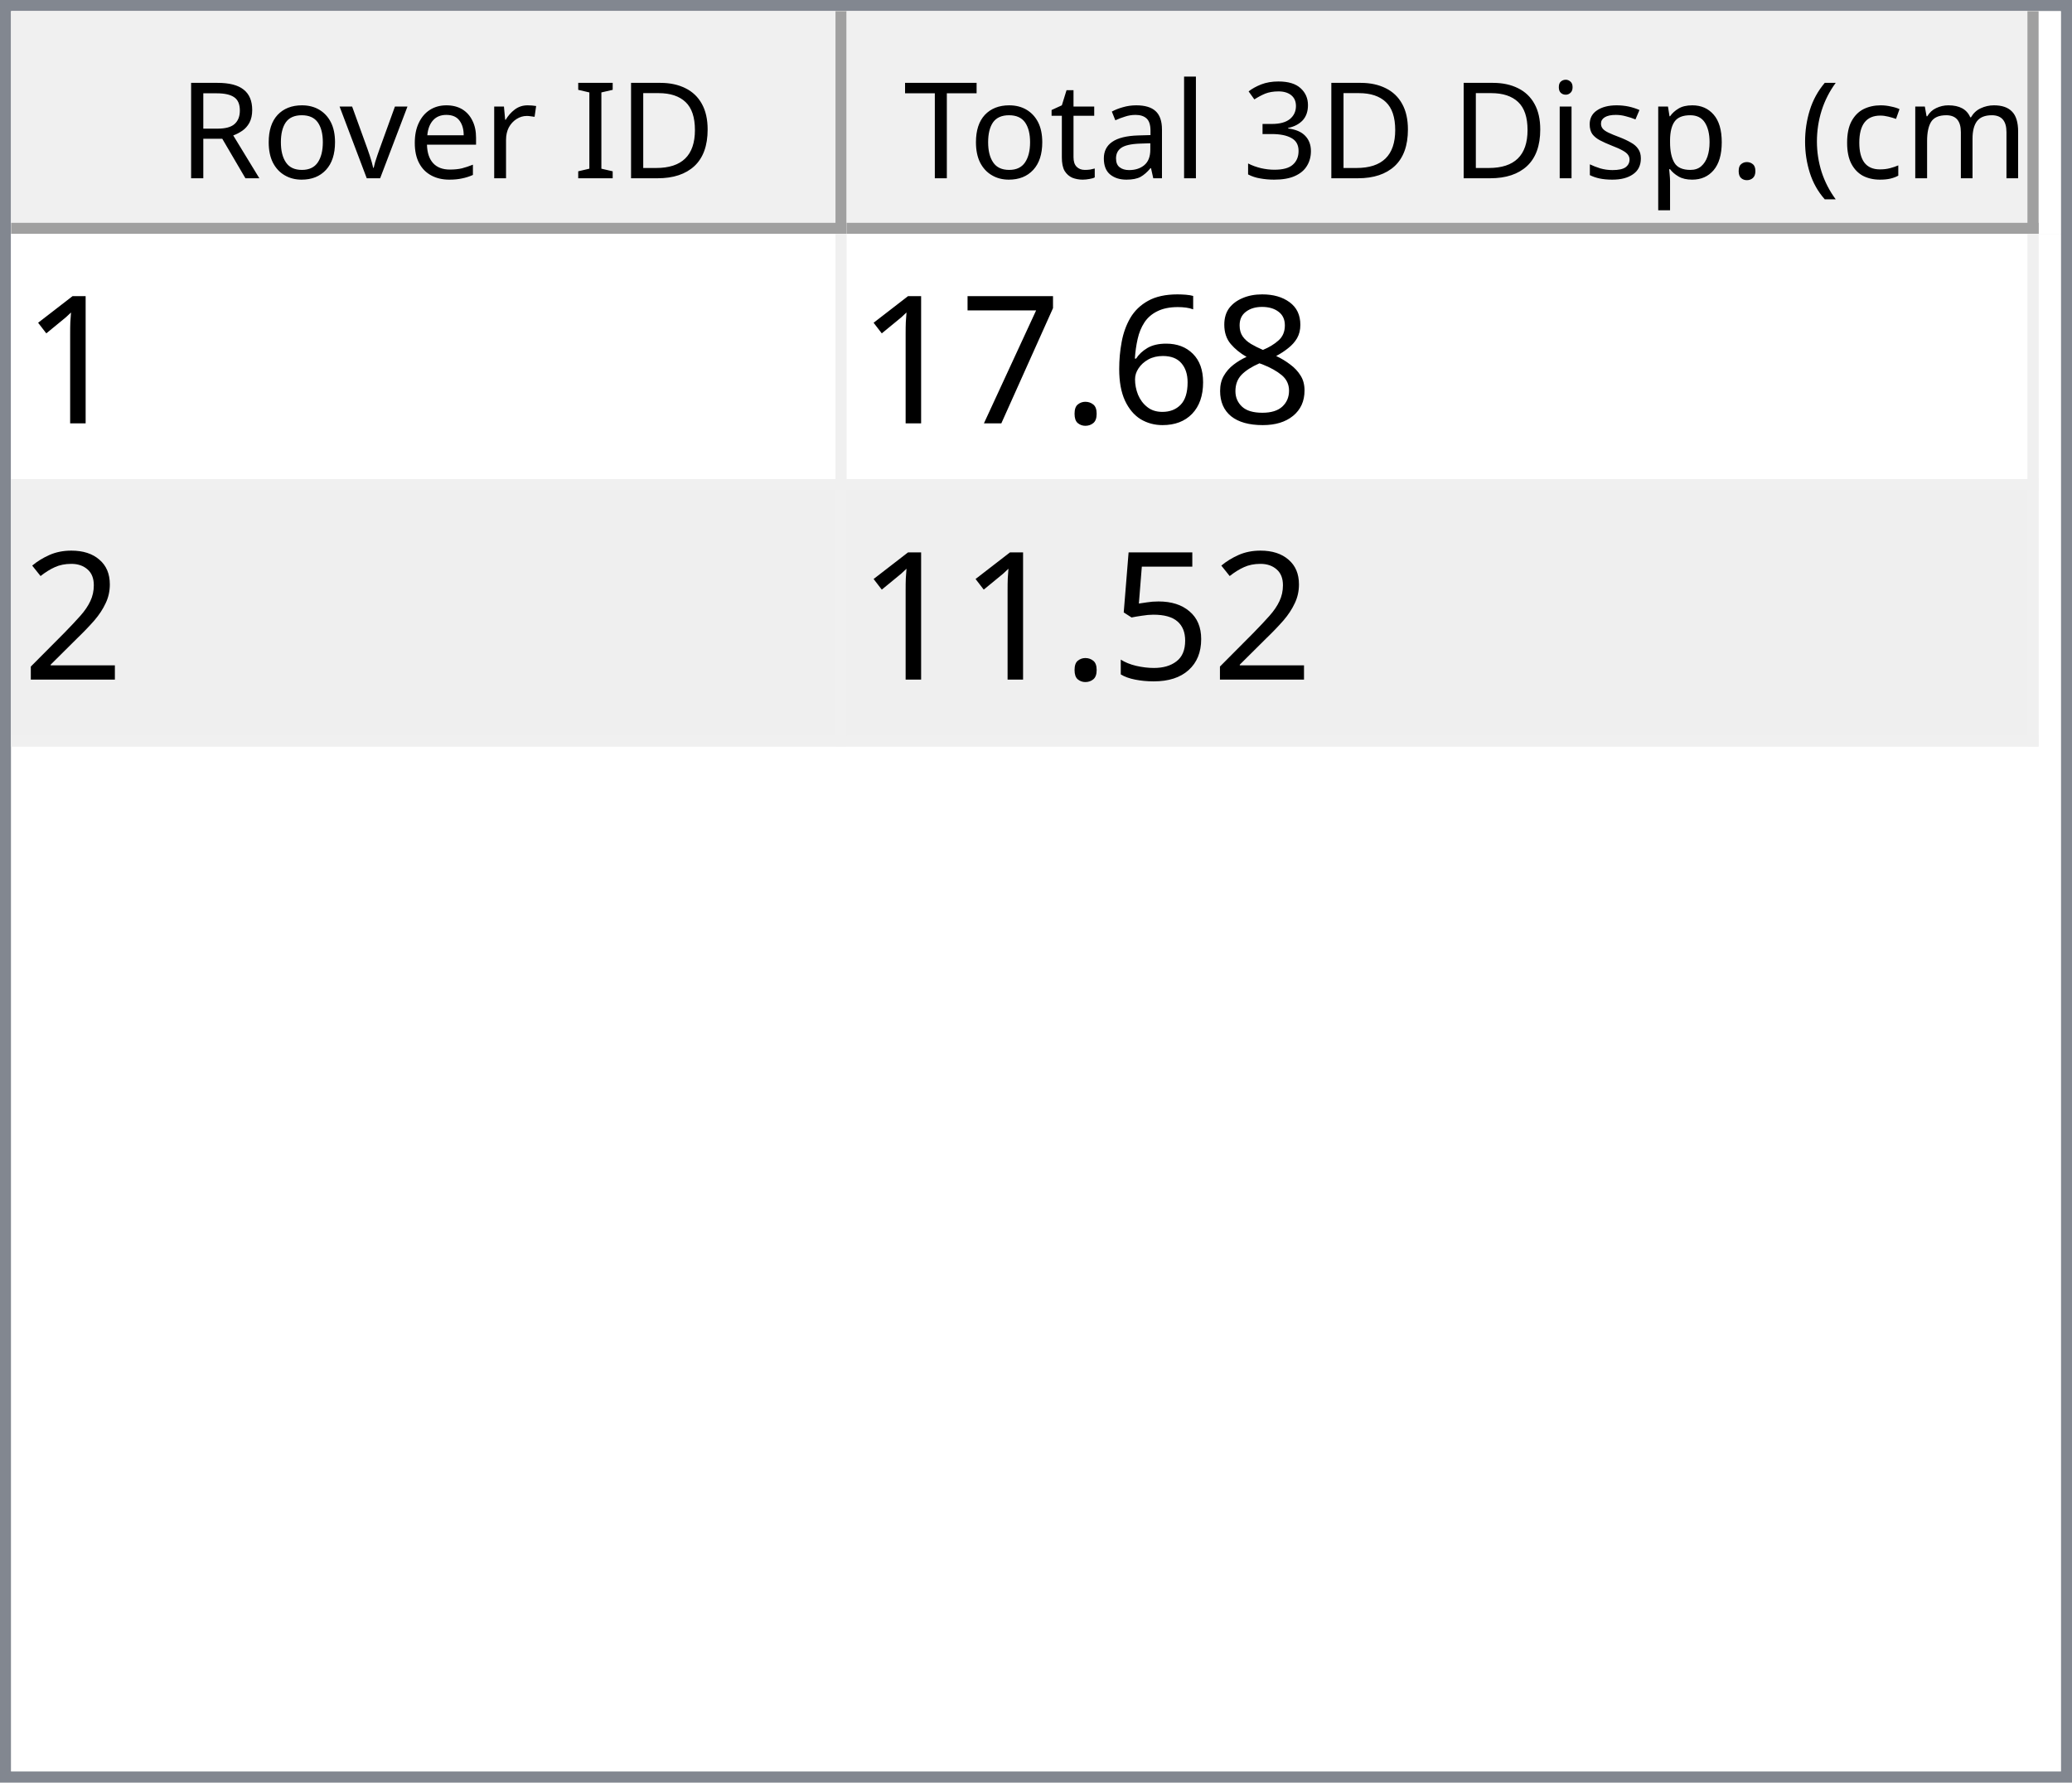
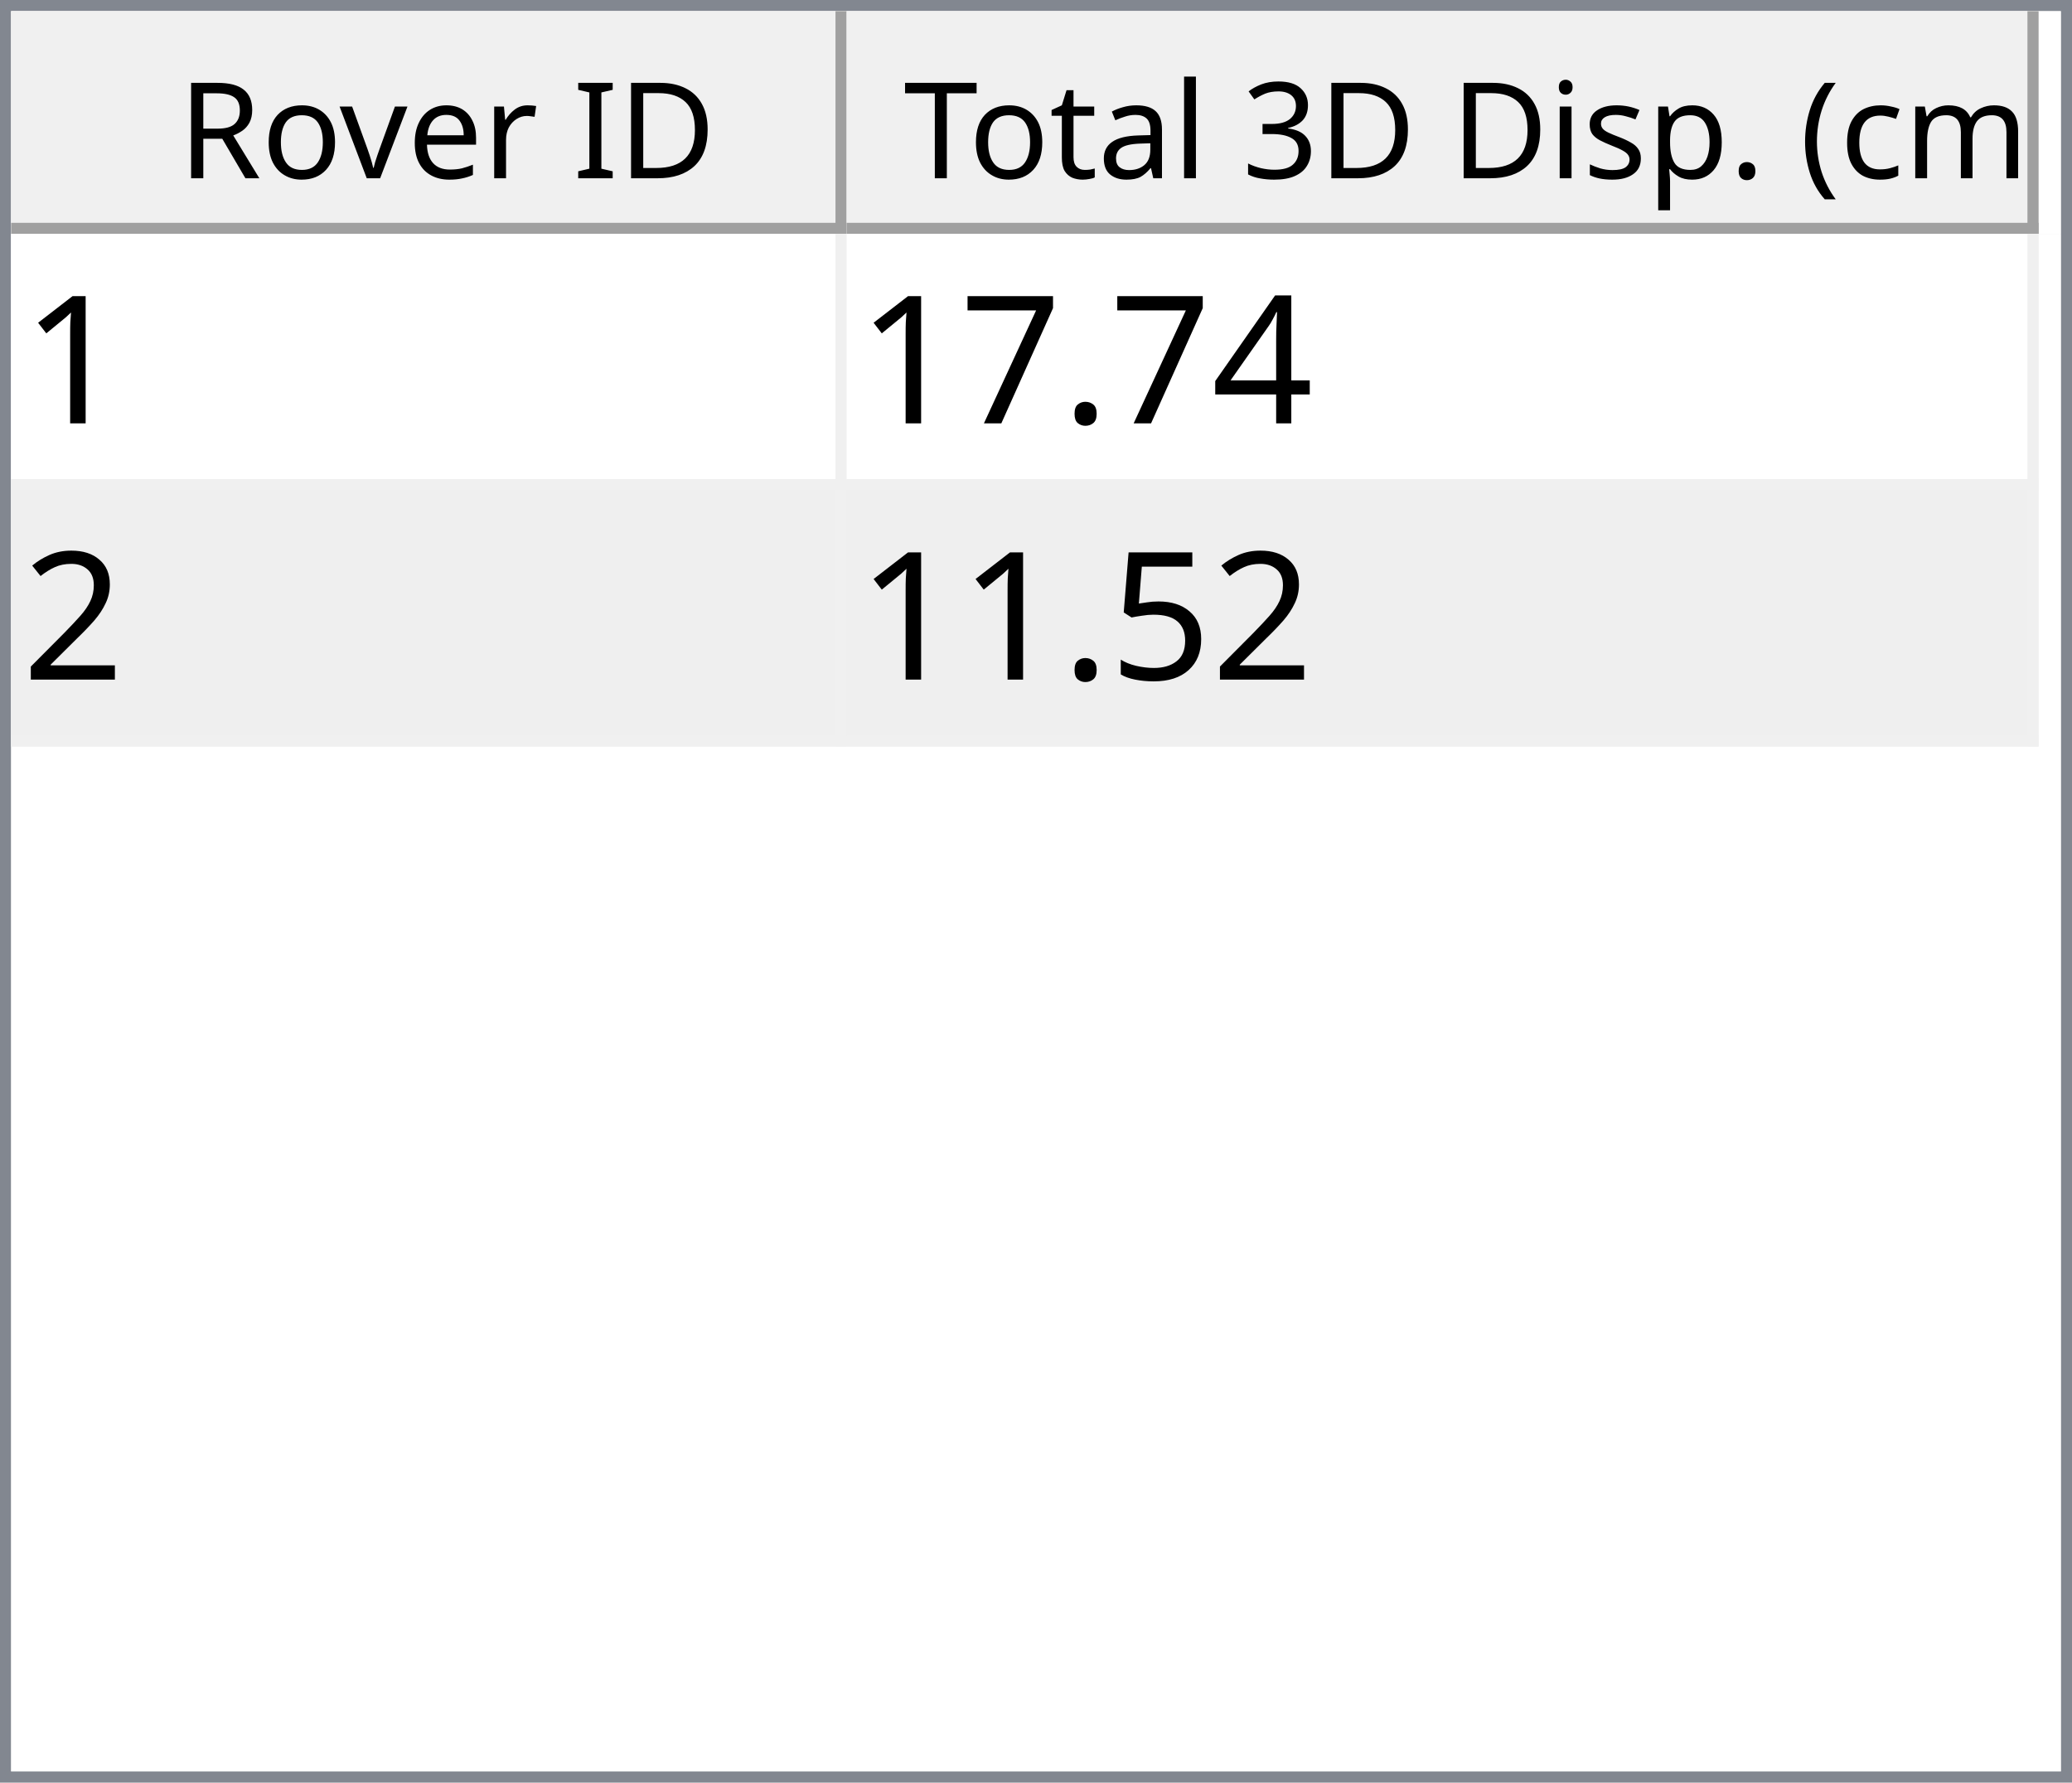
<svg xmlns="http://www.w3.org/2000/svg" style="fill-opacity:1; color-rendering:auto; color-interpolation:auto; text-rendering:auto; stroke:black; stroke-linecap:square; stroke-miterlimit:10; shape-rendering:auto; stroke-opacity:1; fill:black; stroke-dasharray:none; font-weight:normal; stroke-width:1; font-family:'Dialog'; font-style:normal; stroke-linejoin:miter; font-size:12px; stroke-dashoffset:0; image-rendering:auto;" width="186" height="160">
  <defs id="genericDefs" />
  <g>
    <defs id="defs1">
      <clipPath clipPathUnits="userSpaceOnUse" id="clipPath1">
        <path d="M0 0 L186 0 L186 160 L0 160 L0 0 Z" />
      </clipPath>
      <clipPath clipPathUnits="userSpaceOnUse" id="clipPath2">
        <path d="M0 0 L0 160 L186 160 L186 0 Z" />
      </clipPath>
      <clipPath clipPathUnits="userSpaceOnUse" id="clipPath3">
        <path d="M0 0 L0 20 L184 20 L184 0 Z" />
      </clipPath>
      <clipPath clipPathUnits="userSpaceOnUse" id="clipPath4">
        <path d="M0 0 L0 20 L75 20 L75 0 Z" />
      </clipPath>
      <clipPath clipPathUnits="userSpaceOnUse" id="clipPath5">
        <path d="M1 1 L1 19 L74 19 L74 1 Z" />
      </clipPath>
      <clipPath clipPathUnits="userSpaceOnUse" id="clipPath6">
        <path d="M0 0 L0 18 L73 18 L73 0 Z" />
      </clipPath>
      <clipPath clipPathUnits="userSpaceOnUse" id="clipPath7">
        <path d="M-0.5 -0.5 L-0.5 19.5 L74.5 19.5 L74.5 -0.5 Z" />
      </clipPath>
      <clipPath clipPathUnits="userSpaceOnUse" id="clipPath8">
        <path d="M0 0 L0 20 L107 20 L107 0 Z" />
      </clipPath>
      <clipPath clipPathUnits="userSpaceOnUse" id="clipPath9">
        <path d="M1 1 L1 19 L106 19 L106 1 Z" />
      </clipPath>
      <clipPath clipPathUnits="userSpaceOnUse" id="clipPath10">
        <path d="M0 0 L0 18 L105 18 L105 0 Z" />
      </clipPath>
      <clipPath clipPathUnits="userSpaceOnUse" id="clipPath11">
        <path d="M-0.5 -0.5 L-0.5 19.5 L106.5 19.5 L106.5 -0.5 Z" />
      </clipPath>
      <clipPath clipPathUnits="userSpaceOnUse" id="clipPath12">
        <path d="M0 0 L0 138 L184 138 L184 0 Z" />
      </clipPath>
      <clipPath clipPathUnits="userSpaceOnUse" id="clipPath13">
        <path d="M0 0 L0 46 L182 46 L182 0 Z" />
      </clipPath>
      <clipPath clipPathUnits="userSpaceOnUse" id="clipPath14">
        <path d="M-0.5 -0.5 L-0.5 45.5 L181.5 45.5 L181.5 -0.5 Z" />
      </clipPath>
      <clipPath clipPathUnits="userSpaceOnUse" id="clipPath15">
        <path d="M0 0 L0 22 L74 22 L74 0 Z" />
      </clipPath>
      <clipPath clipPathUnits="userSpaceOnUse" id="clipPath16">
        <path d="M0 0 L0 22 L106 22 L106 0 Z" />
      </clipPath>
      <font horiz-adv-x="64.551" id="font1">
        <font-face ascent="107.91" descent="25.098" units-per-em="100" style="font-style:normal; font-family:Segoe UI; font-weight:normal;" />
        <missing-glyph horiz-adv-x="64.551" d="M8.109 0 L8.109 68.266 L56.453 68.266 L56.453 0 L8.109 0 ZM15.328 7.234 L49.219 7.234 L49.219 61.031 L15.328 61.031 L15.328 7.234 Z" />
        <glyph unicode="D" horiz-adv-x="70.117" d="M9.188 0 L9.188 70.016 L28.516 70.016 Q65.531 70.016 65.531 35.891 Q65.531 19.672 55.25 9.836 Q44.969 0 27.734 0 L9.188 0 ZM17.391 62.594 L17.391 7.422 L27.828 7.422 Q41.609 7.422 49.273 14.797 Q56.938 22.172 56.938 35.688 Q56.938 62.594 28.328 62.594 L17.391 62.594 Z" />
        <glyph unicode="I" horiz-adv-x="26.611" d="M17.391 0 L9.188 0 L9.188 70.016 L17.391 70.016 L17.391 0 Z" />
        <glyph unicode=" " horiz-adv-x="27.393" d="" />
        <glyph unicode="r" horiz-adv-x="34.766" d="M34.188 41.891 Q32.078 43.5 28.125 43.5 Q23 43.5 19.555 38.672 Q16.109 33.844 16.109 25.484 L16.109 0 L8.109 0 L8.109 50 L16.109 50 L16.109 39.703 L16.312 39.703 Q18.016 44.969 21.531 47.922 Q25.047 50.875 29.391 50.875 Q32.516 50.875 34.188 50.203 L34.188 41.891 Z" />
        <glyph unicode="e" horiz-adv-x="52.295" d="M48.297 23 L12.984 23 Q13.188 14.656 17.484 10.109 Q21.781 5.562 29.297 5.562 Q37.75 5.562 44.828 11.141 L44.828 3.609 Q38.234 -1.172 27.391 -1.172 Q16.797 -1.172 10.742 5.641 Q4.688 12.453 4.688 24.812 Q4.688 36.469 11.305 43.82 Q17.922 51.172 27.734 51.172 Q37.547 51.172 42.922 44.828 Q48.297 38.484 48.297 27.203 L48.297 23 ZM40.094 29.781 Q40.047 36.719 36.75 40.578 Q33.453 44.438 27.594 44.438 Q21.922 44.438 17.969 40.383 Q14.016 36.328 13.094 29.781 L40.094 29.781 Z" />
        <glyph unicode="v" horiz-adv-x="47.9" d="M47.406 50 L27.484 0 L19.625 0 L0.688 50 L9.469 50 L22.172 13.672 Q23.578 9.672 23.922 6.688 L24.125 6.688 Q24.609 10.453 25.688 13.484 L38.969 50 L47.406 50 Z" />
        <glyph unicode="o" horiz-adv-x="58.594" d="M29 -1.172 Q17.922 -1.172 11.305 5.836 Q4.688 12.844 4.688 24.422 Q4.688 37.016 11.57 44.094 Q18.453 51.172 30.172 51.172 Q41.359 51.172 47.633 44.289 Q53.906 37.406 53.906 25.203 Q53.906 13.234 47.141 6.031 Q40.375 -1.172 29 -1.172 ZM29.594 44.438 Q21.875 44.438 17.383 39.188 Q12.891 33.938 12.891 24.703 Q12.891 15.828 17.43 10.695 Q21.969 5.562 29.594 5.562 Q37.359 5.562 41.531 10.594 Q45.703 15.625 45.703 24.906 Q45.703 34.281 41.531 39.359 Q37.359 44.438 29.594 44.438 Z" />
        <glyph unicode="R" horiz-adv-x="59.814" d="M59.375 0 L49.609 0 L37.891 19.625 Q36.281 22.359 34.766 24.289 Q33.25 26.219 31.664 27.438 Q30.078 28.656 28.25 29.219 Q26.422 29.781 24.125 29.781 L17.391 29.781 L17.391 0 L9.188 0 L9.188 70.016 L30.078 70.016 Q34.672 70.016 38.555 68.867 Q42.438 67.719 45.289 65.375 Q48.141 63.031 49.758 59.547 Q51.375 56.062 51.375 51.375 Q51.375 47.703 50.273 44.656 Q49.172 41.609 47.148 39.211 Q45.125 36.812 42.266 35.133 Q39.406 33.453 35.844 32.516 L35.844 32.328 Q37.594 31.547 38.891 30.547 Q40.188 29.547 41.359 28.18 Q42.531 26.812 43.68 25.078 Q44.828 23.344 46.234 21.047 L59.375 0 ZM17.391 62.594 L17.391 37.203 L28.516 37.203 Q31.594 37.203 34.203 38.133 Q36.812 39.062 38.719 40.797 Q40.625 42.531 41.703 45.047 Q42.781 47.562 42.781 50.688 Q42.781 56.297 39.141 59.445 Q35.5 62.594 28.609 62.594 L17.391 62.594 Z" />
        <glyph unicode=")" horiz-adv-x="30.176" d="M8.297 -15.922 L1.172 -15.922 Q16.406 2.344 16.406 26.812 Q16.406 51.469 1.078 70.016 L8.297 70.016 Q23.531 52.156 23.531 26.703 Q23.531 1.375 8.297 -15.922 Z" />
        <glyph unicode="m" horiz-adv-x="86.133" d="M79.109 0 L71.094 0 L71.094 28.719 Q71.094 37.016 68.531 40.727 Q65.969 44.438 59.906 44.438 Q54.781 44.438 51.195 39.75 Q47.609 35.062 47.609 28.516 L47.609 0 L39.594 0 L39.594 29.688 Q39.594 44.438 28.219 44.438 Q22.953 44.438 19.531 40.016 Q16.109 35.594 16.109 28.516 L16.109 0 L8.109 0 L8.109 50 L16.109 50 L16.109 42.094 L16.312 42.094 Q21.625 51.172 31.844 51.172 Q36.969 51.172 40.773 48.312 Q44.578 45.453 46 40.828 Q51.562 51.172 62.594 51.172 Q79.109 51.172 79.109 30.812 L79.109 0 Z" />
        <glyph unicode="c" horiz-adv-x="46.191" d="M42.188 2.297 Q36.422 -1.172 28.516 -1.172 Q17.828 -1.172 11.258 5.789 Q4.688 12.75 4.688 23.828 Q4.688 36.188 11.766 43.68 Q18.844 51.172 30.672 51.172 Q37.25 51.172 42.281 48.734 L42.281 40.531 Q36.719 44.438 30.375 44.438 Q22.703 44.438 17.797 38.945 Q12.891 33.453 12.891 24.516 Q12.891 15.719 17.508 10.641 Q22.125 5.562 29.891 5.562 Q36.422 5.562 42.188 9.906 L42.188 2.297 Z" />
        <glyph unicode="(" horiz-adv-x="30.176" d="M29.109 -15.922 L21.969 -15.922 Q6.844 1.375 6.844 26.703 Q6.844 52.156 21.969 70.016 L29.203 70.016 Q13.875 51.469 13.875 26.812 Q13.875 2.344 29.109 -15.922 Z" />
        <glyph unicode="." horiz-adv-x="21.68" d="M10.891 -1.078 Q8.641 -1.078 7.055 0.539 Q5.469 2.156 5.469 4.391 Q5.469 6.641 7.055 8.273 Q8.641 9.906 10.891 9.906 Q13.188 9.906 14.797 8.273 Q16.406 6.641 16.406 4.391 Q16.406 2.156 14.797 0.539 Q13.188 -1.078 10.891 -1.078 Z" />
        <glyph unicode="p" horiz-adv-x="58.789" d="M16.312 7.234 L16.109 7.234 L16.109 -23 L8.109 -23 L8.109 50 L16.109 50 L16.109 41.219 L16.312 41.219 Q22.219 51.172 33.594 51.172 Q43.266 51.172 48.688 44.461 Q54.109 37.75 54.109 26.469 Q54.109 13.922 48 6.375 Q41.891 -1.172 31.297 -1.172 Q21.578 -1.172 16.312 7.234 ZM16.109 27.391 L16.109 20.406 Q16.109 14.203 20.141 9.883 Q24.172 5.562 30.375 5.562 Q37.641 5.562 41.773 11.133 Q45.906 16.703 45.906 26.609 Q45.906 34.969 42.047 39.703 Q38.188 44.438 31.594 44.438 Q24.609 44.438 20.359 39.578 Q16.109 34.719 16.109 27.391 Z" />
        <glyph unicode="s" horiz-adv-x="42.432" d="M5.078 1.812 L5.078 10.406 Q11.625 5.562 19.484 5.562 Q30.031 5.562 30.031 12.594 Q30.031 14.594 29.125 15.992 Q28.219 17.391 26.68 18.461 Q25.141 19.531 23.07 20.383 Q21 21.234 18.609 22.172 Q15.281 23.484 12.766 24.828 Q10.25 26.172 8.57 27.859 Q6.891 29.547 6.031 31.695 Q5.172 33.844 5.172 36.719 Q5.172 40.234 6.789 42.945 Q8.406 45.656 11.086 47.484 Q13.766 49.312 17.211 50.242 Q20.656 51.172 24.312 51.172 Q30.812 51.172 35.938 48.922 L35.938 40.828 Q30.422 44.438 23.25 44.438 Q21 44.438 19.195 43.922 Q17.391 43.406 16.094 42.477 Q14.797 41.547 14.086 40.258 Q13.375 38.969 13.375 37.406 Q13.375 35.453 14.086 34.133 Q14.797 32.812 16.164 31.789 Q17.531 30.766 19.484 29.938 Q21.438 29.109 23.922 28.125 Q27.25 26.859 29.883 25.516 Q32.516 24.172 34.375 22.484 Q36.234 20.797 37.234 18.602 Q38.234 16.406 38.234 13.375 Q38.234 9.672 36.602 6.938 Q34.969 4.203 32.234 2.398 Q29.5 0.594 25.93 -0.289 Q22.359 -1.172 18.453 -1.172 Q10.75 -1.172 5.078 1.812 Z" />
        <glyph unicode="i" horiz-adv-x="24.219" d="M12.203 62.703 Q10.062 62.703 8.547 64.164 Q7.031 65.625 7.031 67.875 Q7.031 70.125 8.547 71.609 Q10.062 73.094 12.203 73.094 Q14.406 73.094 15.945 71.609 Q17.484 70.125 17.484 67.875 Q17.484 65.719 15.945 64.211 Q14.406 62.703 12.203 62.703 ZM16.109 0 L8.109 0 L8.109 50 L16.109 50 L16.109 0 Z" />
        <glyph unicode="3" horiz-adv-x="53.906" d="M46.531 19.828 Q46.531 15.094 44.75 11.211 Q42.969 7.328 39.719 4.57 Q36.469 1.812 31.93 0.297 Q27.391 -1.219 21.922 -1.219 Q11.922 -1.219 6 2.594 L6 11.188 Q13.094 5.609 22.219 5.609 Q25.875 5.609 28.828 6.539 Q31.781 7.469 33.906 9.227 Q36.031 10.984 37.18 13.477 Q38.328 15.969 38.328 19.094 Q38.328 32.812 18.797 32.812 L12.984 32.812 L12.984 39.594 L18.5 39.594 Q35.797 39.594 35.797 52.484 Q35.797 64.406 22.609 64.406 Q15.188 64.406 8.688 59.422 L8.688 67.188 Q15.375 71.188 24.609 71.188 Q29 71.188 32.57 69.969 Q36.141 68.75 38.68 66.555 Q41.219 64.359 42.609 61.281 Q44 58.203 44 54.5 Q44 40.672 30.031 36.719 L30.031 36.531 Q33.594 36.141 36.625 34.797 Q39.656 33.453 41.852 31.305 Q44.047 29.156 45.289 26.25 Q46.531 23.344 46.531 19.828 Z" />
        <glyph unicode="l" horiz-adv-x="24.219" d="M16.109 0 L8.109 0 L8.109 74.031 L16.109 74.031 L16.109 0 Z" />
        <glyph unicode="a" horiz-adv-x="50.879" d="M43.891 0 L35.891 0 L35.891 7.812 L35.688 7.812 Q30.469 -1.172 20.312 -1.172 Q12.844 -1.172 8.617 2.781 Q4.391 6.734 4.391 13.281 Q4.391 27.297 20.906 29.594 L35.891 31.688 Q35.891 44.438 25.594 44.438 Q16.547 44.438 9.281 38.281 L9.281 46.484 Q16.656 51.172 26.266 51.172 Q43.891 51.172 43.891 32.516 L43.891 0 ZM35.891 25.297 L23.828 23.641 Q18.266 22.859 15.43 20.875 Q12.594 18.891 12.594 13.875 Q12.594 10.203 15.211 7.883 Q17.828 5.562 22.172 5.562 Q28.125 5.562 32.008 9.742 Q35.891 13.922 35.891 20.312 L35.891 25.297 Z" />
        <glyph unicode="t" horiz-adv-x="33.887" d="M31.297 0.484 Q28.469 -1.078 23.828 -1.078 Q10.688 -1.078 10.688 13.578 L10.688 43.172 L2.094 43.172 L2.094 50 L10.688 50 L10.688 62.203 L18.703 64.797 L18.703 50 L31.297 50 L31.297 43.172 L18.703 43.172 L18.703 14.984 Q18.703 9.969 20.414 7.82 Q22.125 5.672 26.078 5.672 Q29.109 5.672 31.297 7.328 L31.297 0.484 Z" />
        <glyph unicode="T" horiz-adv-x="52.393" d="M50.594 62.594 L30.375 62.594 L30.375 0 L22.172 0 L22.172 62.594 L2 62.594 L2 70.016 L50.594 70.016 L50.594 62.594 Z" />
      </font>
      <font horiz-adv-x="75.0" id="font2">
        <font-face ascent="100.537" descent="21.973" units-per-em="100" style="font-style:normal; font-family:sans-serif; font-weight:normal;" />
        <missing-glyph horiz-adv-x="75.0" d="M12.5 0 L12.5 62.5 L62.5 62.5 L62.5 0 L12.5 0 ZM14.062 1.562 L60.938 1.562 L60.938 60.938 L14.062 60.938 L14.062 1.562 Z" />
        <glyph unicode="1" horiz-adv-x="55.615" d="M37.25 0 L28.469 0 L28.469 56 Q25.297 52.984 20.141 49.953 Q14.984 46.922 10.891 45.406 L10.891 53.906 Q18.266 57.375 23.781 62.305 Q29.297 67.234 31.594 71.875 L37.25 71.875 L37.25 0 Z" />
-         <glyph unicode="8" horiz-adv-x="55.615" d="M17.672 38.812 Q12.203 40.828 9.57 44.539 Q6.938 48.25 6.938 53.422 Q6.938 61.234 12.555 66.555 Q18.172 71.875 27.484 71.875 Q36.859 71.875 42.578 66.43 Q48.297 60.984 48.297 53.172 Q48.297 48.188 45.68 44.508 Q43.062 40.828 37.75 38.812 Q44.344 36.672 47.781 31.883 Q51.219 27.094 51.219 20.453 Q51.219 11.281 44.727 5.031 Q38.234 -1.219 27.641 -1.219 Q17.047 -1.219 10.547 5.055 Q4.047 11.328 4.047 20.703 Q4.047 27.688 7.594 32.398 Q11.141 37.109 17.672 38.812 ZM15.922 53.719 Q15.922 48.641 19.195 45.414 Q22.469 42.188 27.688 42.188 Q32.766 42.188 36.016 45.383 Q39.266 48.578 39.266 53.219 Q39.266 58.062 35.914 61.359 Q32.562 64.656 27.594 64.656 Q22.562 64.656 19.242 61.43 Q15.922 58.203 15.922 53.719 ZM13.094 20.656 Q13.094 16.891 14.875 13.375 Q16.656 9.859 20.172 7.93 Q23.688 6 27.734 6 Q34.031 6 38.133 10.055 Q42.234 14.109 42.234 20.359 Q42.234 26.703 38.016 30.859 Q33.797 35.016 27.438 35.016 Q21.234 35.016 17.164 30.914 Q13.094 26.812 13.094 20.656 Z" />
-         <glyph unicode="6" horiz-adv-x="55.615" d="M49.75 54.047 L41.016 53.375 Q39.844 58.547 37.703 60.891 Q34.125 64.656 28.906 64.656 Q24.703 64.656 21.531 62.312 Q17.391 59.281 14.992 53.469 Q12.594 47.656 12.5 36.922 Q15.672 41.75 20.266 44.094 Q24.859 46.438 29.891 46.438 Q38.672 46.438 44.852 39.969 Q51.031 33.5 51.031 23.25 Q51.031 16.5 48.125 10.719 Q45.219 4.938 40.141 1.859 Q35.062 -1.219 28.609 -1.219 Q17.625 -1.219 10.695 6.859 Q3.766 14.938 3.766 33.5 Q3.766 54.25 11.422 63.672 Q18.109 71.875 29.438 71.875 Q37.891 71.875 43.289 67.141 Q48.688 62.406 49.75 54.047 ZM13.875 23.188 Q13.875 18.656 15.797 14.508 Q17.719 10.359 21.188 8.18 Q24.656 6 28.469 6 Q34.031 6 38.039 10.492 Q42.047 14.984 42.047 22.703 Q42.047 30.125 38.086 34.398 Q34.125 38.672 28.125 38.672 Q22.172 38.672 18.023 34.398 Q13.875 30.125 13.875 23.188 Z" />
+         <glyph unicode="4" horiz-adv-x="55.615" d="M32.328 0 L32.328 17.141 L1.266 17.141 L1.266 25.203 L33.938 71.578 L41.109 71.578 L41.109 25.203 L50.781 25.203 L50.781 17.141 L41.109 17.141 L41.109 0 L32.328 0 ZM32.328 25.203 L32.328 57.469 L9.906 25.203 L32.328 25.203 Z" />
        <glyph unicode="." horiz-adv-x="27.783" d="M9.078 0 L9.078 10.016 L19.094 10.016 L19.094 0 L9.078 0 Z" />
        <glyph unicode="7" horiz-adv-x="55.615" d="M4.734 62.203 L4.734 70.656 L51.078 70.656 L51.078 63.812 Q44.234 56.547 37.523 44.484 Q30.812 32.422 27.156 19.672 Q24.516 10.688 23.781 0 L14.75 0 Q14.891 8.453 18.062 20.414 Q21.234 32.375 27.172 43.484 Q33.109 54.594 39.797 62.203 L4.734 62.203 Z" />
        <glyph unicode="2" horiz-adv-x="55.615" d="M50.344 8.453 L50.344 0 L3.031 0 Q2.938 3.172 4.047 6.109 Q5.859 10.938 9.836 15.625 Q13.812 20.312 21.344 26.469 Q33.016 36.031 37.117 41.625 Q41.219 47.219 41.219 52.203 Q41.219 57.422 37.477 61.008 Q33.734 64.594 27.734 64.594 Q21.391 64.594 17.578 60.789 Q13.766 56.984 13.719 50.25 L4.688 51.172 Q5.609 61.281 11.664 66.578 Q17.719 71.875 27.938 71.875 Q38.234 71.875 44.242 66.164 Q50.25 60.453 50.25 52 Q50.25 47.703 48.492 43.555 Q46.734 39.406 42.656 34.812 Q38.578 30.219 29.109 22.219 Q21.188 15.578 18.945 13.211 Q16.703 10.844 15.234 8.453 L50.344 8.453 Z" />
        <glyph unicode="5" horiz-adv-x="55.615" d="M4.156 18.75 L13.375 19.531 Q14.406 12.797 18.141 9.398 Q21.875 6 27.156 6 Q33.5 6 37.891 10.789 Q42.281 15.578 42.281 23.484 Q42.281 31 38.062 35.352 Q33.844 39.703 27 39.703 Q22.75 39.703 19.336 37.773 Q15.922 35.844 13.969 32.766 L5.719 33.844 L12.641 70.609 L48.25 70.609 L48.25 62.203 L19.672 62.203 L15.828 42.969 Q22.266 47.469 29.344 47.469 Q38.719 47.469 45.164 40.969 Q51.609 34.469 51.609 24.266 Q51.609 14.547 45.953 7.469 Q39.062 -1.219 27.156 -1.219 Q17.391 -1.219 11.211 4.25 Q5.031 9.719 4.156 18.75 Z" />
      </font>
    </defs>
    <g style="fill:white; stroke:white;">
      <rect x="0" y="0" width="186" style="clip-path:url(#clipPath1); stroke:none;" height="160" />
    </g>
    <g style="fill:white; text-rendering:optimizeSpeed; color-rendering:optimizeSpeed; image-rendering:optimizeSpeed; shape-rendering:crispEdges; stroke:white; color-interpolation:sRGB;">
      <rect x="0" width="186" height="160" y="0" style="stroke:none;" />
      <path style="stroke:none;" d="M0 160 L186 160 L186 0 L0 0 Z" />
    </g>
    <g style="fill:rgb(240,240,240); font-family:'Segoe UI'; stroke:rgb(240,240,240);">
      <rect x="0" y="0" width="186" style="clip-path:url(#clipPath2); stroke:none;" height="160" />
    </g>
    <g style="fill:rgb(130,135,144); font-family:'Segoe UI'; stroke:rgb(130,135,144);">
      <path d="M0 0 L186 0 L186 160 L0 160 L0 0 ZM1 1 L185 1 L185 159 L1 159 L1 1 Z" style="fill-rule:evenodd; clip-path:url(#clipPath2); stroke:none;" />
    </g>
    <g style="fill:white; font-family:'Segoe UI'; stroke:white;" transform="translate(1,1)">
      <rect x="0" y="0" width="184" style="clip-path:url(#clipPath3); stroke:none;" height="20" />
    </g>
    <g style="fill:rgb(240,240,240); font-family:'Segoe UI'; stroke:rgb(240,240,240);" transform="translate(1,1)">
      <rect x="0" y="0" width="75" style="clip-path:url(#clipPath4); stroke:none;" height="20" />
    </g>
    <g style="font-family:'Segoe UI';" transform="translate(2,2)">
      <text x="14" xml:space="preserve" y="14" style="clip-path:url(#clipPath6); stroke:none;">Rover ID</text>
    </g>
    <g style="fill:rgb(160,160,160); font-family:'Segoe UI'; stroke:rgb(160,160,160); stroke-linejoin:bevel;" transform="translate(1.5,1.5)">
      <line x1="74" x2="74" y1="0" style="fill:none; clip-path:url(#clipPath7);" y2="19" />
    </g>
    <g style="fill:rgb(160,160,160); font-family:'Segoe UI'; stroke:rgb(160,160,160); stroke-linejoin:bevel;" transform="matrix(1,0,0,1,1,1) translate(0.5,0.5)">
      <line x1="0" x2="74" y1="19" style="fill:none; clip-path:url(#clipPath7);" y2="19" />
    </g>
    <g style="fill:rgb(240,240,240); font-family:'Segoe UI'; stroke:rgb(240,240,240);" transform="translate(76,1)">
      <rect x="0" y="0" width="107" style="clip-path:url(#clipPath8); stroke:none;" height="20" />
    </g>
    <g style="font-family:'Segoe UI';" transform="translate(77,2)">
      <text x="1" xml:space="preserve" y="14" style="clip-path:url(#clipPath10); stroke:none;"> Total 3D Disp. (cm)</text>
    </g>
    <g style="fill:rgb(160,160,160); font-family:'Segoe UI'; stroke:rgb(160,160,160); stroke-linejoin:bevel;" transform="translate(76.5,1.5)">
      <line x1="106" x2="106" y1="0" style="fill:none; clip-path:url(#clipPath11);" y2="19" />
    </g>
    <g style="fill:rgb(160,160,160); font-family:'Segoe UI'; stroke:rgb(160,160,160); stroke-linejoin:bevel;" transform="matrix(1,0,0,1,76,1) translate(0.5,0.5)">
      <line x1="0" x2="106" y1="19" style="fill:none; clip-path:url(#clipPath11);" y2="19" />
    </g>
    <g style="fill:white; font-family:'Segoe UI'; stroke:white;" transform="translate(1,21)">
      <rect x="0" y="0" width="184" style="clip-path:url(#clipPath12); stroke:none;" height="138" />
    </g>
    <g style="fill:rgb(240,240,240); font-size:16px; font-family:sans-serif; stroke:rgb(240,240,240);" transform="translate(1,21)">
      <rect x="0" y="0" width="182" style="clip-path:url(#clipPath13); stroke:none;" height="46" />
      <line transform="translate(0.5,0.5)" x1="0" x2="181" y1="22" style="clip-path:url(#clipPath14); fill:none; stroke-linejoin:bevel;" y2="22" />
    </g>
    <g transform="matrix(1,0,0,1,1,21) translate(0.5,0.5)" style="fill:rgb(240,240,240); font-size:16px; font-family:sans-serif; stroke:rgb(240,240,240); stroke-linejoin:bevel;">
      <line x1="0" x2="181" y1="45" style="fill:none; clip-path:url(#clipPath14);" y2="45" />
    </g>
    <g transform="matrix(1,0,0,1,1,21) translate(0.5,0.5)" style="fill:rgb(240,240,240); font-size:16px; font-family:sans-serif; stroke:rgb(240,240,240); stroke-linejoin:bevel;">
      <line x1="74" x2="74" y1="0" style="fill:none; clip-path:url(#clipPath14);" y2="45" />
    </g>
    <g transform="matrix(1,0,0,1,1,21) translate(0.5,0.5)" style="fill:rgb(240,240,240); font-size:16px; font-family:sans-serif; stroke:rgb(240,240,240); stroke-linejoin:bevel;">
      <line x1="181" x2="181" y1="0" style="fill:none; clip-path:url(#clipPath14);" y2="45" />
    </g>
    <g style="fill:white; font-size:16px; font-family:sans-serif; stroke:white;" transform="matrix(1,0,0,1,1,21)">
      <rect x="0" y="0" width="74" style="clip-path:url(#clipPath15); stroke:none;" height="22" />
      <text x="1" y="17" style="fill:black; clip-path:url(#clipPath15); stroke:none;" xml:space="preserve">1</text>
    </g>
    <g style="fill:white; font-size:16px; font-family:sans-serif; stroke:white;" transform="matrix(1,0,0,1,1,21) translate(75,0)">
      <rect x="0" y="0" width="106" style="clip-path:url(#clipPath16); stroke:none;" height="22" />
-       <text x="1" y="17" style="fill:black; clip-path:url(#clipPath16); stroke:none;" xml:space="preserve">17.68</text>
+       <text x="1" y="17" style="fill:black; clip-path:url(#clipPath16); stroke:none;" xml:space="preserve">17.74</text>
    </g>
    <g style="fill:rgb(239,239,239); font-size:16px; font-family:sans-serif; stroke:rgb(239,239,239);" transform="matrix(1,0,0,1,1,21) translate(0,23)">
      <rect x="0" y="0" width="74" style="clip-path:url(#clipPath15); stroke:none;" height="22" />
      <text x="1" y="17" style="fill:black; clip-path:url(#clipPath15); stroke:none;" xml:space="preserve">2</text>
    </g>
    <g style="fill:rgb(239,239,239); font-size:16px; font-family:sans-serif; stroke:rgb(239,239,239);" transform="matrix(1,0,0,1,1,21) translate(75,23)">
      <rect x="0" y="0" width="106" style="clip-path:url(#clipPath16); stroke:none;" height="22" />
      <text x="1" y="17" style="fill:black; clip-path:url(#clipPath16); stroke:none;" xml:space="preserve">11.52</text>
    </g>
  </g>
</svg>
